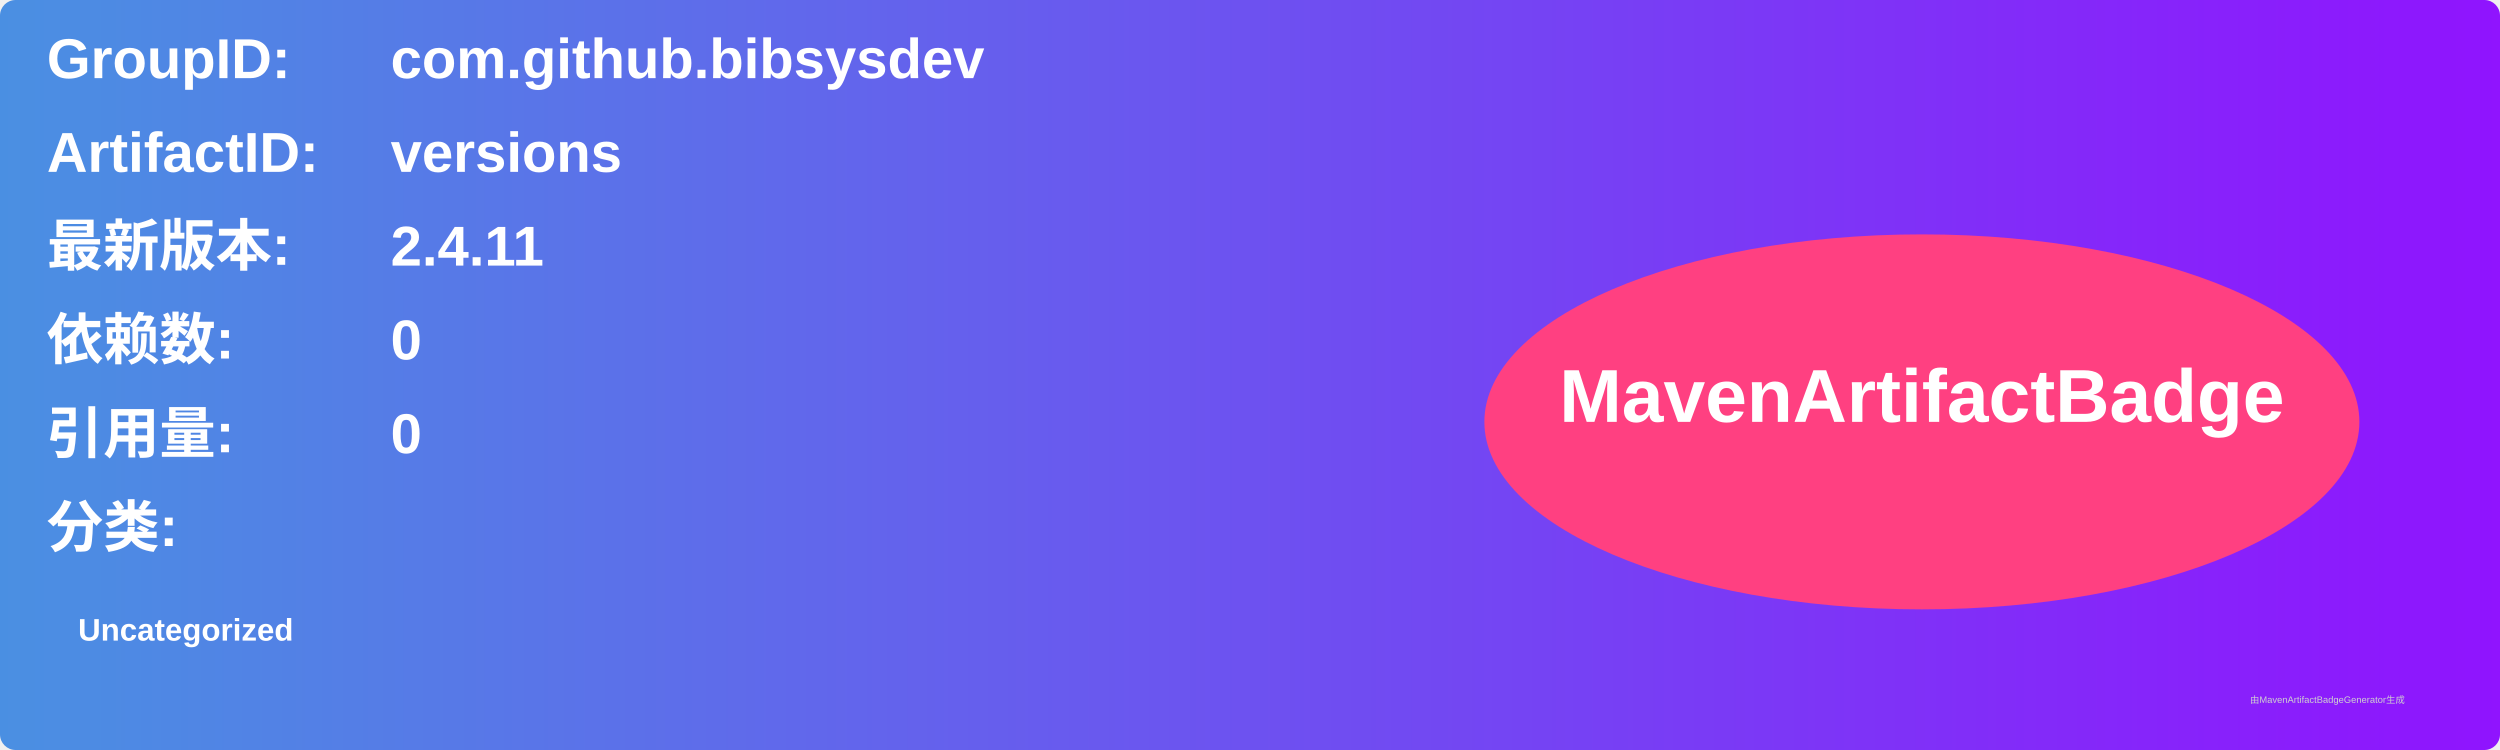
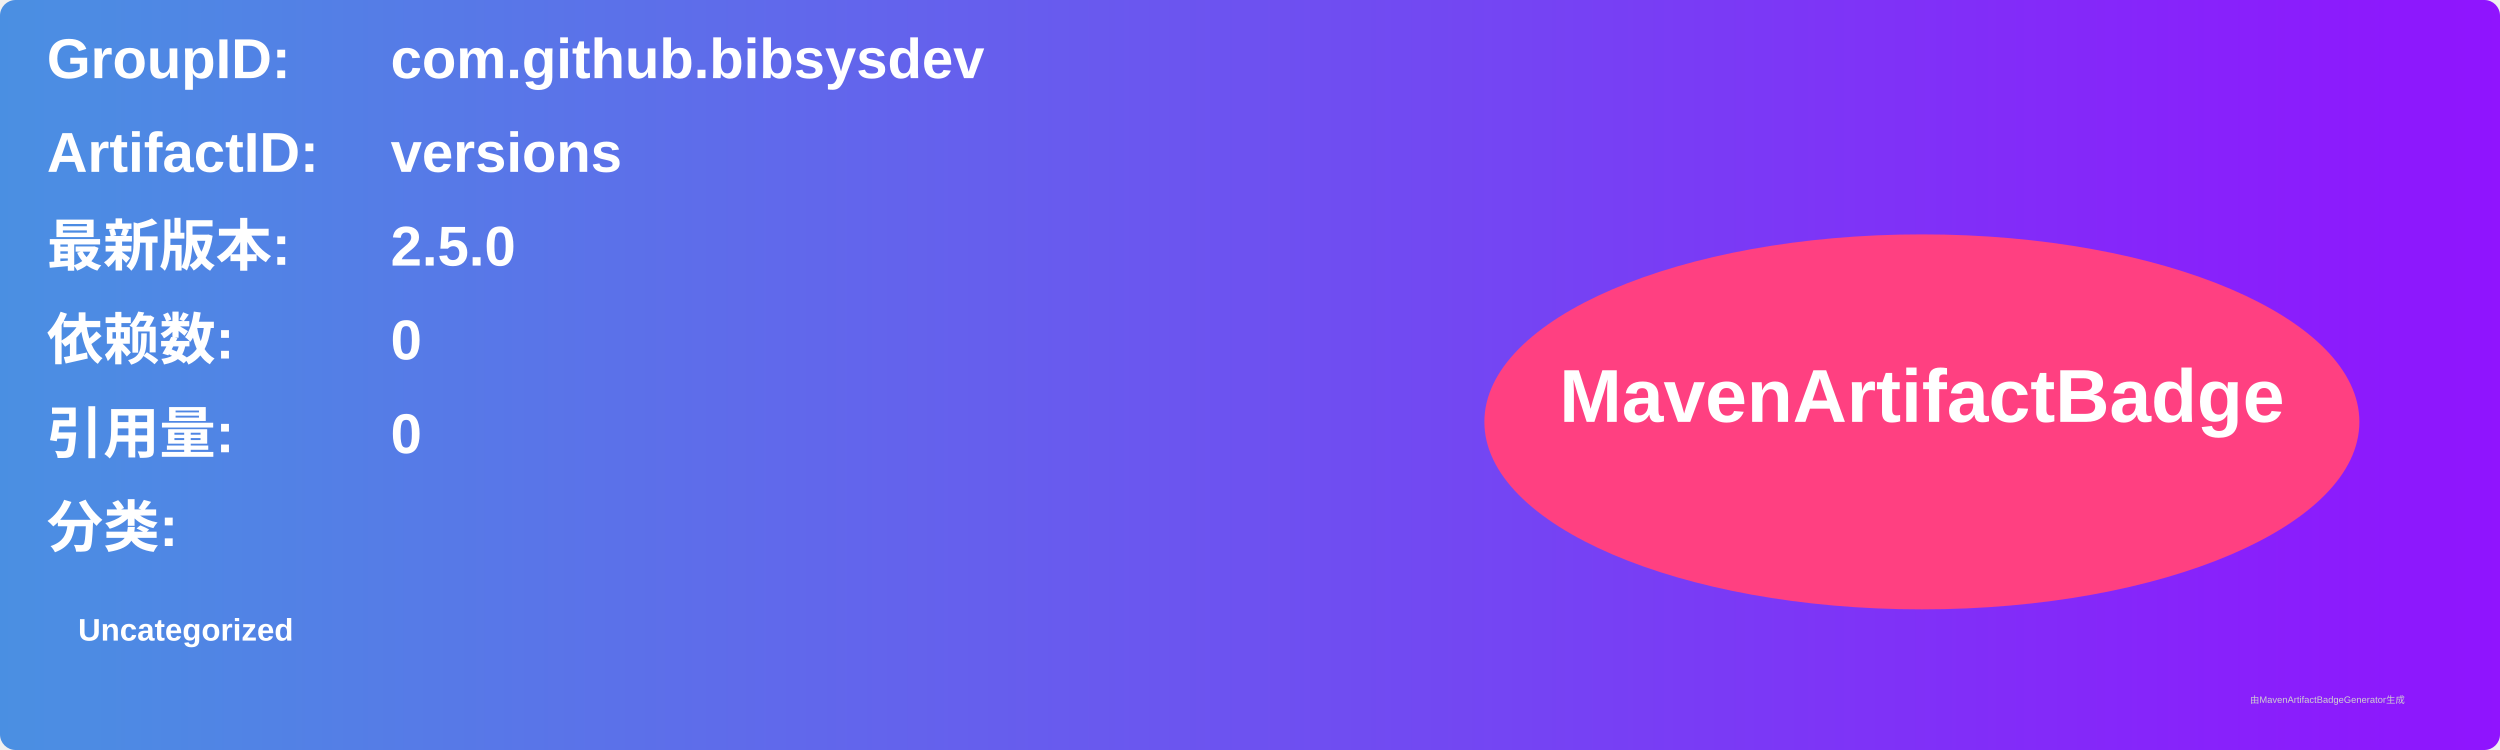
<svg xmlns="http://www.w3.org/2000/svg" width="800" height="240" viewBox="0 0 800 240">
  <linearGradient id="grad" x1="0%" y1="0%" x2="100%" y2="0%">
    <stop offset="0%" stop-color="#4a90e2" />
    <stop offset="100%" stop-color="#9013fe" />
  </linearGradient>
  <rect width="100%" height="100%" rx="5" ry="5" fill="url(#grad)" />
  <g transform="translate(15, 15)">
    <text x="0" y="10" font-family="Arial" font-size="18" fill="white" font-weight="bold" width="260">GroupID:</text>
    <text x="110" y="10" font-family="Arial" font-size="18" fill="white" font-weight="bold" width="460">com.github.bibsysdev</text>
    <text x="0" y="40" font-family="Arial" font-size="18" fill="white" font-weight="bold" width="260">ArtifactID:</text>
    <text x="110" y="40" font-family="Arial" font-size="18" fill="white" font-weight="bold" width="460">versions</text>
    <text x="0" y="70" font-family="Arial" font-size="18" fill="white" font-weight="bold">最新版本:</text>
    <text x="110" y="70" font-family="Arial" font-size="18" fill="white" font-weight="bold">
-       <tspan font-weight="bold">2.4.11</tspan>
+       <tspan font-weight="bold">2.5.0</tspan>
    </text>
    <text x="0" y="100" font-family="Arial" font-size="18" fill="white" font-weight="bold">依赖数: </text>
    <text x="110" y="100" font-family="Arial" font-size="18" fill="white">
      <tspan font-weight="bold">0</tspan>
    </text>
    <text x="0" y="130" font-family="Arial" font-size="18" fill="white" font-weight="bold">引用量: </text>
    <text x="110" y="130" font-family="Arial" font-size="18" fill="white">
      <tspan font-weight="bold">0</tspan>
    </text>
    <text x="0" y="160" font-family="Arial" font-size="18" fill="white" font-weight="bold">分类:</text>
    <text x="10" y="190" font-family="Arial" font-size="10" fill="white">
      <tspan font-weight="bold">Uncategorized</tspan>
    </text>
    <ellipse cx="600" cy="120" rx="140" ry="60" fill="#ff4081" />
    <text x="600" y="120" text-anchor="middle" font-family="Arial" font-size="24" fill="white" font-weight="bold">MavenArtifactBadge</text>
  </g>
  <text x="720" y="225" font-family="Arial" font-size="3" fill="#d0d0d0">由MavenArtifactBadgeGenerator生成</text>
</svg>
